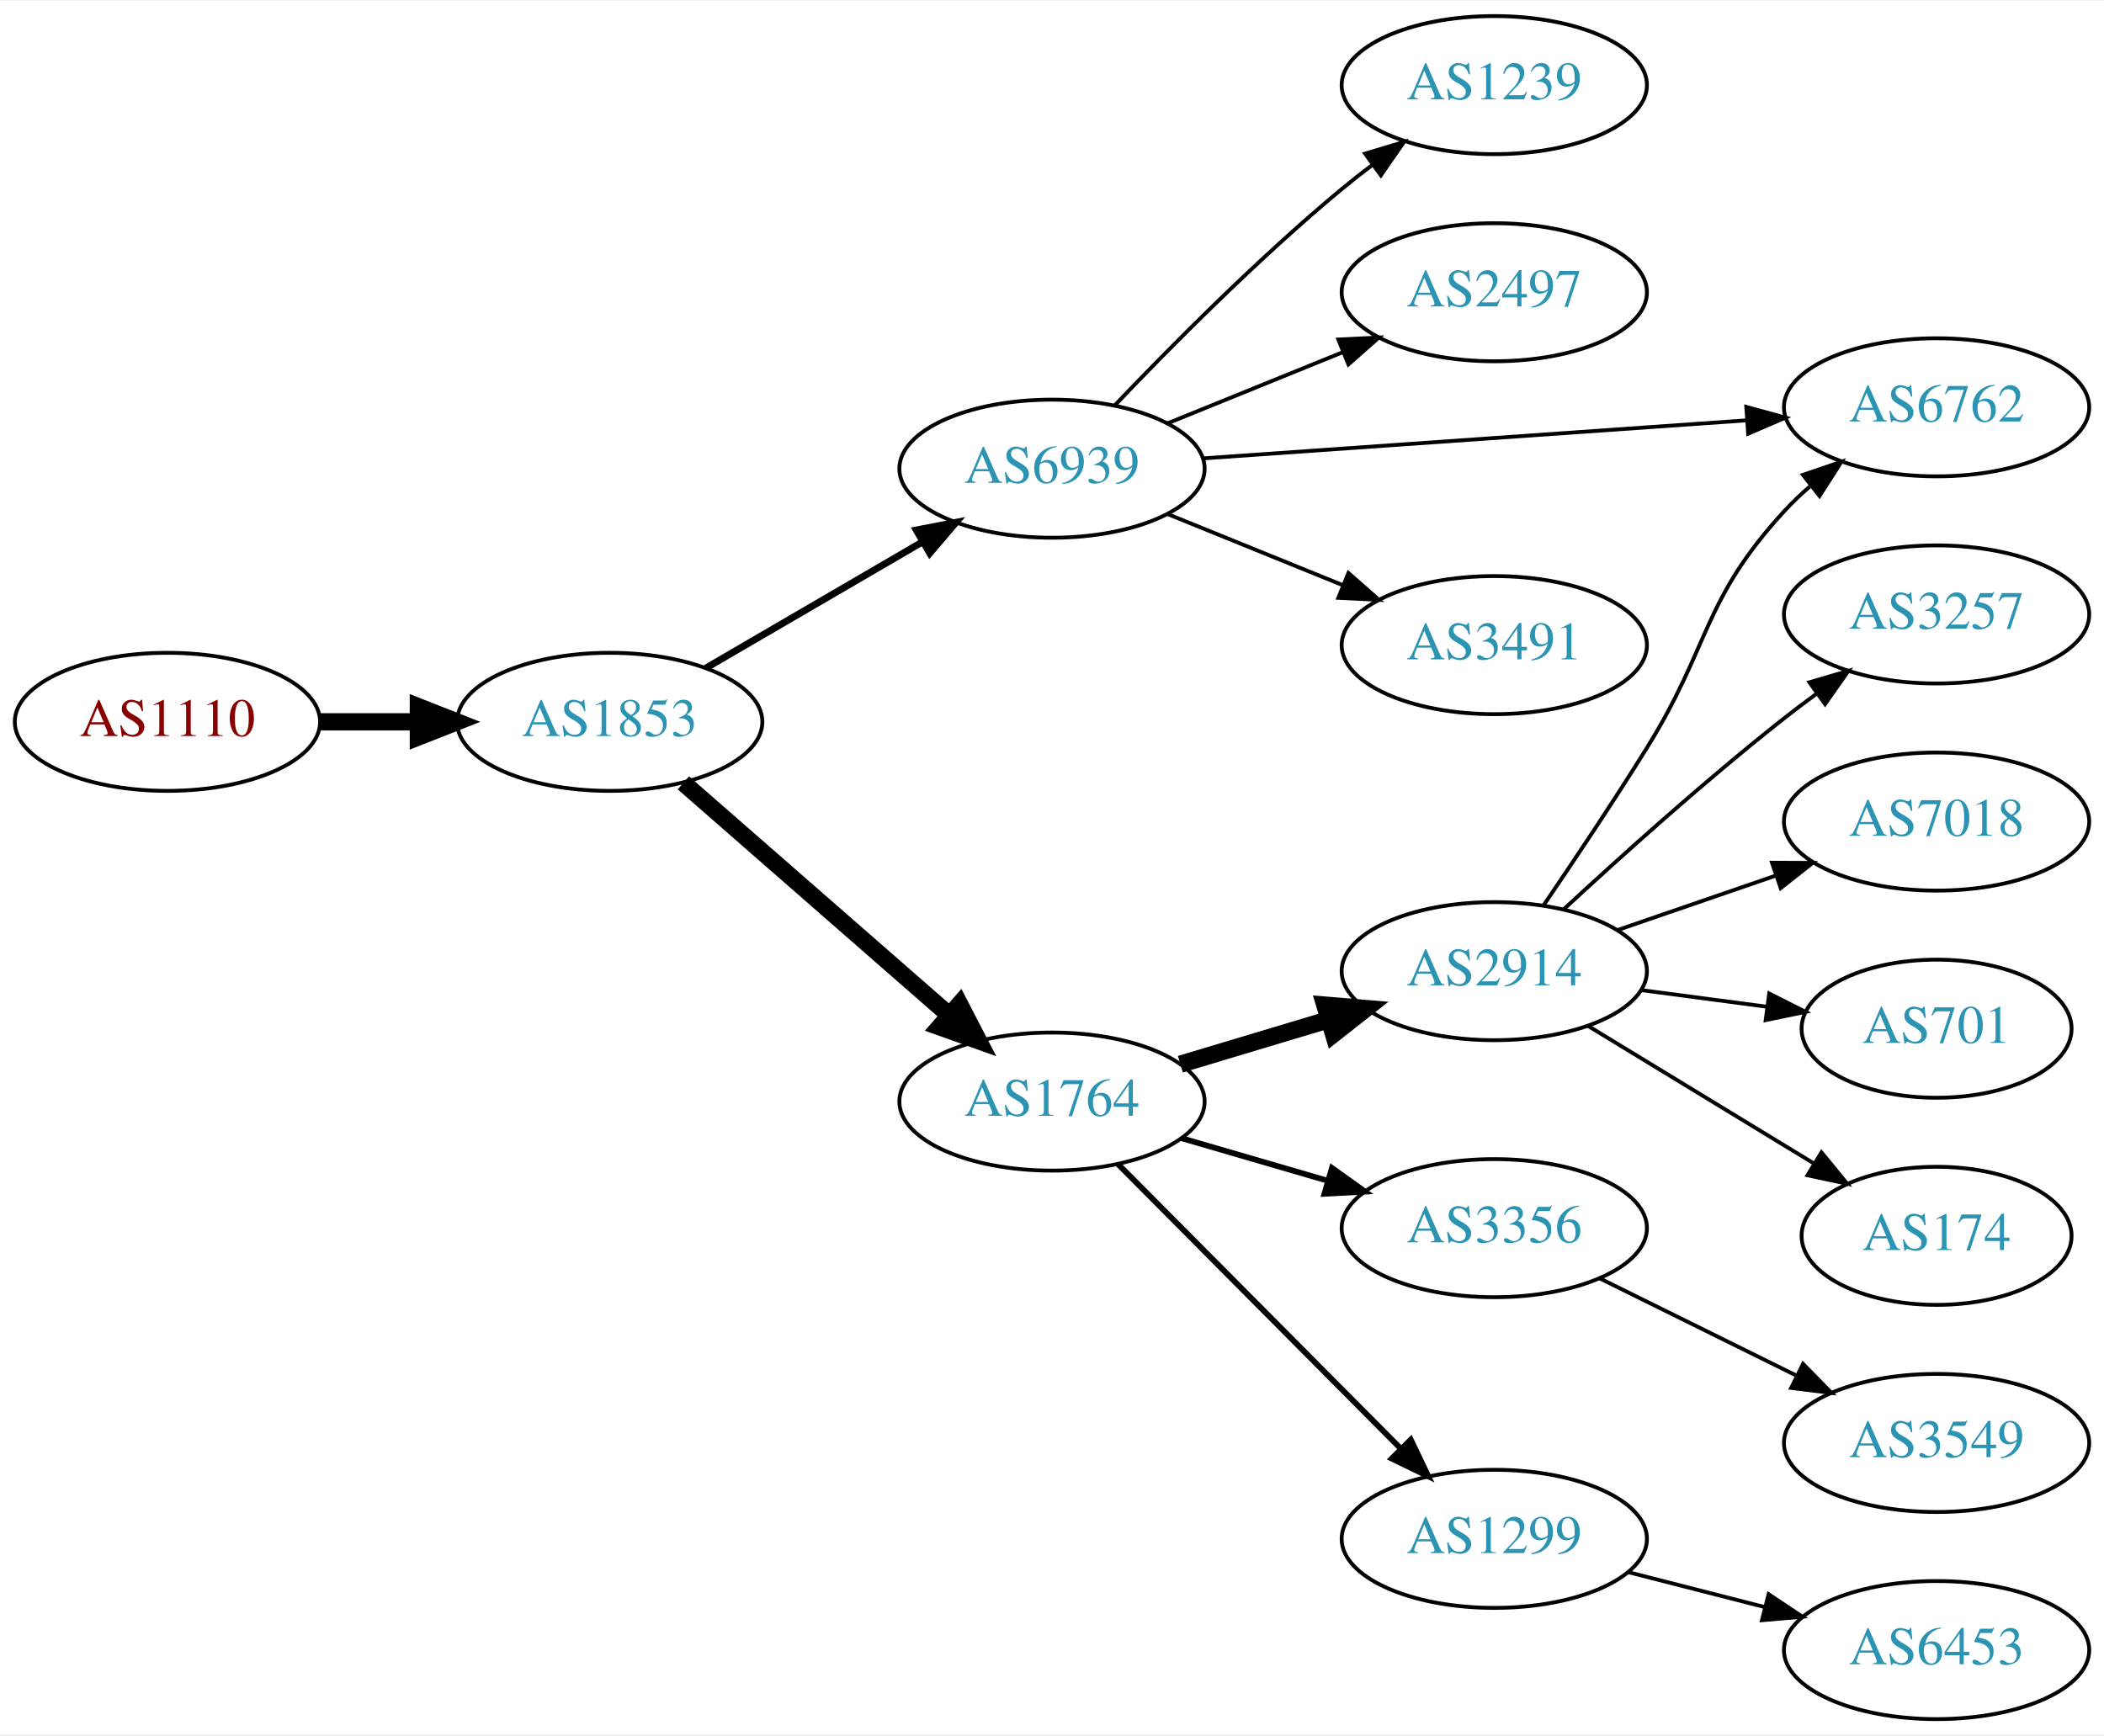
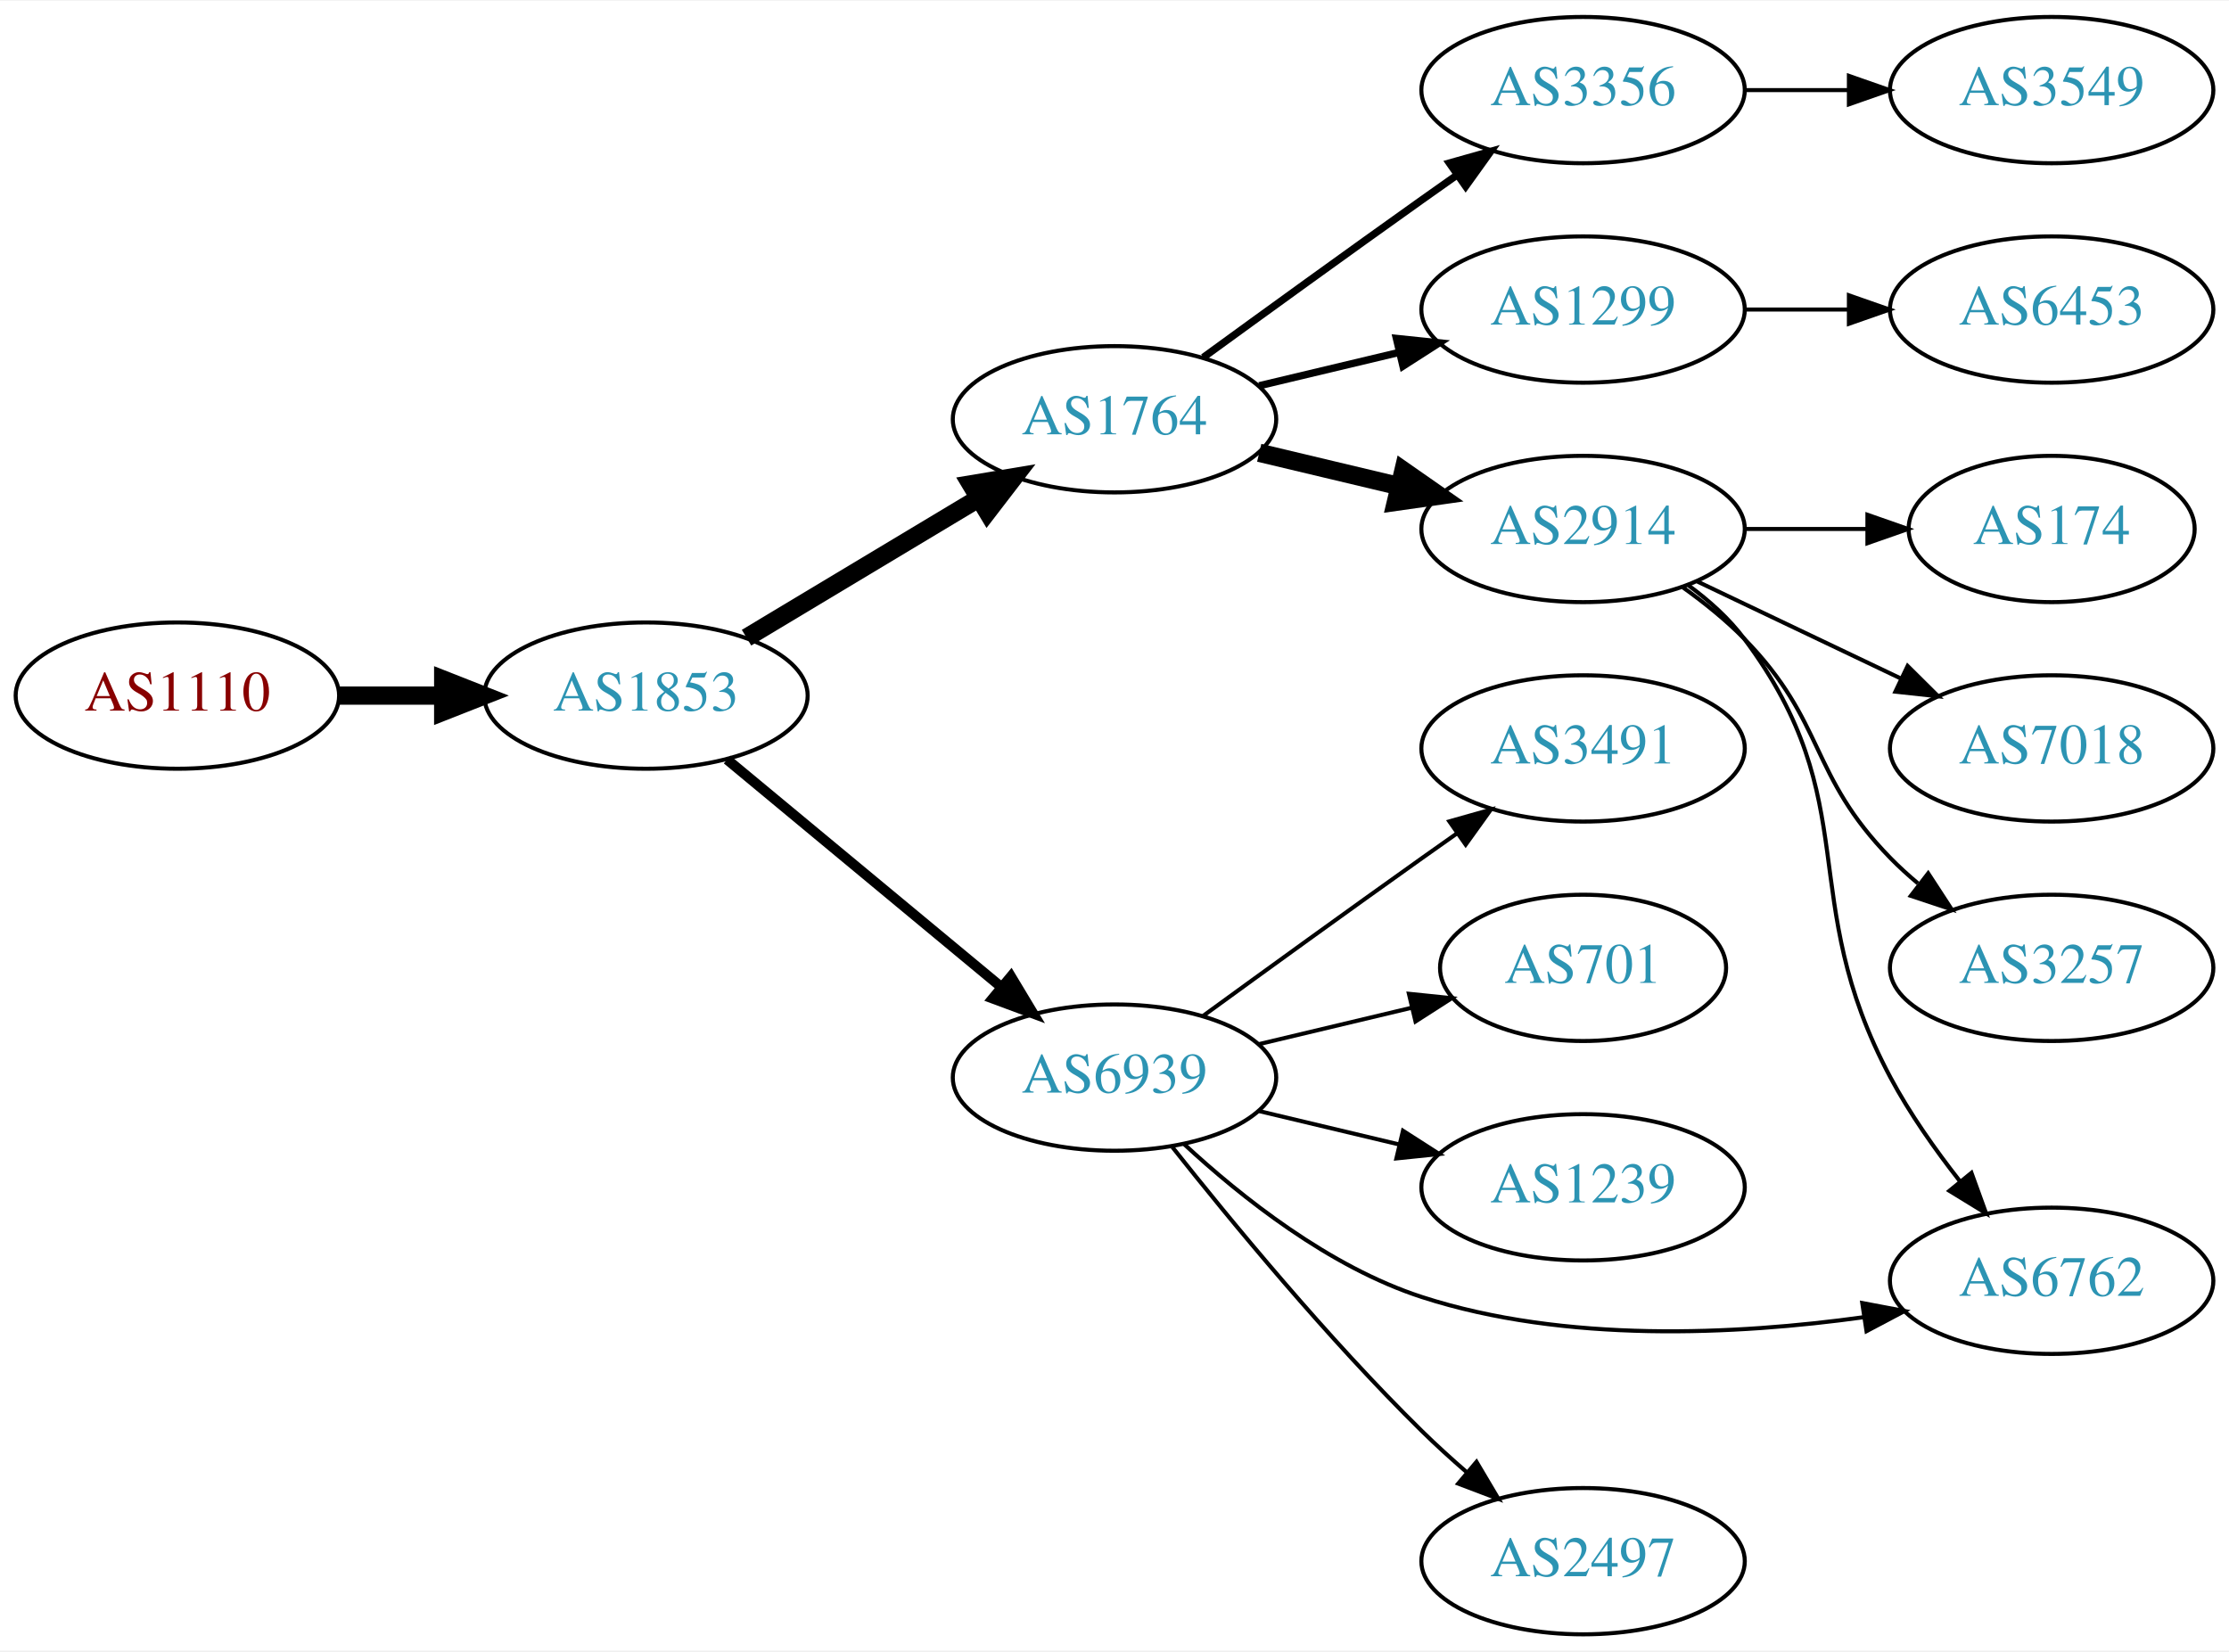
- <svg xmlns="http://www.w3.org/2000/svg" xmlns:xlink="http://www.w3.org/1999/xlink" width="548pt" height="452pt" viewBox="0.00 0.00 548.46 452.00">
-   <g id="graph0" class="graph" transform="scale(1 1) rotate(0) translate(4 448)">
-     <polygon fill="white" stroke="none" points="-4,4 -4,-448 544.465,-448 544.465,4 -4,4" />
+ <svg xmlns="http://www.w3.org/2000/svg" xmlns:xlink="http://www.w3.org/1999/xlink" width="548pt" height="406pt" viewBox="0.00 0.00 548.46 406.00">
+   <g id="graph0" class="graph" transform="scale(1 1) rotate(0) translate(4 402)">
+     <polygon fill="white" stroke="none" points="-4,4 -4,-402 544.465,-402 544.465,4 -4,4" />
    <g id="node1" class="node">
      <g id="a_node1">
        <a xlink:href="/asn/1110" xlink:title="AS1110 ~ University of Innsbruck [AT]">
-           <ellipse fill="#ffffff" stroke="black" cx="39.647" cy="-260" rx="39.794" ry="18" />
-           <text text-anchor="middle" x="39.647" y="-256.3" font-family="Times,serif" font-size="14.00" fill="#880000">AS1110</text>
+           <ellipse fill="#ffffff" stroke="black" cx="39.647" cy="-231" rx="39.794" ry="18" />
+           <text text-anchor="middle" x="39.647" y="-227.3" font-family="Times,serif" font-size="14.00" fill="#880000">AS1110</text>
        </a>
      </g>
    </g>
    <g id="node2" class="node">
      <g id="a_node2">
        <a xlink:href="/asn/1853" xlink:title="AS1853 ~ ACOnet Backbone [AT]">
-           <ellipse fill="#ffffff" stroke="black" cx="154.939" cy="-260" rx="39.794" ry="18" />
-           <text text-anchor="middle" x="154.939" y="-256.3" font-family="Times,serif" font-size="14.00" fill="#2c94b3">AS1853</text>
+           <ellipse fill="#ffffff" stroke="black" cx="154.939" cy="-231" rx="39.794" ry="18" />
+           <text text-anchor="middle" x="154.939" y="-227.3" font-family="Times,serif" font-size="14.00" fill="#2c94b3">AS1853</text>
        </a>
      </g>
    </g>
    <g id="edge1" class="edge">
-       <path fill="none" stroke="black" stroke-width="4.5" d="M79.319,-260C87.522,-260 96.286,-260 104.818,-260" />
-       <polygon fill="black" stroke="black" stroke-width="4.5" points="105.057,-263.938 115.057,-260 105.057,-256.063 105.057,-263.938" />
+       <path fill="none" stroke="black" stroke-width="4.5" d="M79.319,-231C87.522,-231 96.286,-231 104.818,-231" />
+       <polygon fill="black" stroke="black" stroke-width="4.5" points="105.057,-234.938 115.057,-231 105.057,-227.063 105.057,-234.938" />
    </g>
    <g id="node3" class="node">
      <g id="a_node3">
-         <a xlink:href="/asn/6939" xlink:title="AS6939 ~ Hurricane Electric LLC [US]">
-           <ellipse fill="#ffffff" stroke="black" cx="270.232" cy="-326" rx="39.794" ry="18" />
-           <text text-anchor="middle" x="270.232" y="-322.3" font-family="Times,serif" font-size="14.00" fill="#2c94b3">AS6939</text>
+         <a xlink:href="/asn/1764" xlink:title="AS1764 ~ NEXTLAYER-AS [AT]">
+           <ellipse fill="#ffffff" stroke="black" cx="270.232" cy="-299" rx="39.794" ry="18" />
+           <text text-anchor="middle" x="270.232" y="-295.3" font-family="Times,serif" font-size="14.00" fill="#2c94b3">AS1764</text>
        </a>
      </g>
    </g>
    <g id="edge2" class="edge">
-       <path fill="none" stroke="black" stroke-width="1.8" d="M179.966,-273.997C196.338,-283.535 218.225,-296.285 236.229,-306.774" />
-       <polygon fill="black" stroke="black" stroke-width="1.8" points="234.838,-310.014 245.241,-312.023 238.362,-303.965 234.838,-310.014" />
+       <path fill="none" stroke="black" stroke-width="4.5" d="M179.689,-245.255C196.306,-255.229 218.702,-268.671 236.939,-279.617" />
+       <polygon fill="black" stroke="black" stroke-width="4.5" points="234.913,-282.993 245.514,-284.764 238.966,-276.241 234.913,-282.993" />
    </g>
    <g id="node4" class="node">
      <g id="a_node4">
-         <a xlink:href="/asn/1764" xlink:title="AS1764 ~ NEXTLAYER-AS [AT]">
-           <ellipse fill="#ffffff" stroke="black" cx="270.232" cy="-161" rx="39.794" ry="18" />
-           <text text-anchor="middle" x="270.232" y="-157.3" font-family="Times,serif" font-size="14.00" fill="#2c94b3">AS1764</text>
+         <a xlink:href="/asn/6939" xlink:title="AS6939 ~ Hurricane Electric LLC [US]">
+           <ellipse fill="#ffffff" stroke="black" cx="270.232" cy="-137" rx="39.794" ry="18" />
+           <text text-anchor="middle" x="270.232" y="-133.3" font-family="Times,serif" font-size="14.00" fill="#2c94b3">AS6939</text>
        </a>
      </g>
    </g>
    <g id="edge3" class="edge">
-       <path fill="none" stroke="black" stroke-width="4.5" d="M174.142,-244.094C192.889,-227.712 222.272,-202.036 243.415,-183.561" />
-       <polygon fill="black" stroke="black" stroke-width="4.5" points="246.136,-186.412 251.075,-176.867 240.954,-180.482 246.136,-186.412" />
+       <path fill="none" stroke="black" stroke-width="2.5" d="M174.902,-215.267C193.365,-199.948 221.601,-176.52 242.372,-159.287" />
+       <polygon fill="black" stroke="black" stroke-width="2.5" points="244.747,-161.864 250.208,-152.785 240.277,-156.477 244.747,-161.864" />
    </g>
    <g id="node5" class="node">
      <g id="a_node5">
-         <a xlink:href="/asn/1239" xlink:title="AS1239 ~ Sprint [US]">
-           <ellipse fill="#ffffff" stroke="black" cx="385.525" cy="-426" rx="39.794" ry="18" />
-           <text text-anchor="middle" x="385.525" y="-422.3" font-family="Times,serif" font-size="14.00" fill="#2c94b3">AS1239</text>
+         <a xlink:href="/asn/2914" xlink:title="AS2914 ~ NTT America, Inc. [US]">
+           <ellipse fill="#ffffff" stroke="black" cx="385.525" cy="-272" rx="39.794" ry="18" />
+           <text text-anchor="middle" x="385.525" y="-268.3" font-family="Times,serif" font-size="14.00" fill="#2c94b3">AS2914</text>
        </a>
      </g>
    </g>
    <g id="edge4" class="edge">
-       <path fill="none" stroke="black" d="M286.538,-342.455C301.15,-357.796 324.107,-380.956 345.879,-399 348.4,-401.089 351.076,-403.184 353.798,-405.233" />
-       <polygon fill="black" stroke="black" points="351.844,-408.139 361.991,-411.187 355.959,-402.477 351.844,-408.139" />
+       <path fill="none" stroke="black" stroke-width="4.5" d="M305.84,-290.752C316.711,-288.162 328.865,-285.265 340.308,-282.538" />
+       <polygon fill="black" stroke="black" stroke-width="4.5" points="341.315,-286.346 350.13,-280.197 339.49,-278.685 341.315,-286.346" />
    </g>
    <g id="node6" class="node">
      <g id="a_node6">
-         <a xlink:href="/asn/2497" xlink:title="AS2497 ~ Internet Initiative Japan Inc. [JP]">
-           <ellipse fill="#ffffff" stroke="black" cx="385.525" cy="-372" rx="39.794" ry="18" />
-           <text text-anchor="middle" x="385.525" y="-368.3" font-family="Times,serif" font-size="14.00" fill="#2c94b3">AS2497</text>
+         <a xlink:href="/asn/3356" xlink:title="AS3356 ~ Level 3 Parent, LLC [US]">
+           <ellipse fill="#ffffff" stroke="black" cx="385.525" cy="-380" rx="39.794" ry="18" />
+           <text text-anchor="middle" x="385.525" y="-376.3" font-family="Times,serif" font-size="14.00" fill="#2c94b3">AS3356</text>
        </a>
      </g>
    </g>
    <g id="edge5" class="edge">
-       <path fill="none" stroke="black" d="M300.408,-337.846C314.284,-343.48 331.061,-350.292 345.97,-356.346" />
-       <polygon fill="black" stroke="black" points="344.866,-359.675 355.448,-360.194 347.5,-353.189 344.866,-359.675" />
+       <path fill="none" stroke="black" stroke-width="1.8" d="M292.081,-314.222C307.015,-325.091 327.628,-340.025 345.879,-353 348.699,-355.005 351.642,-357.085 354.59,-359.159" />
+       <polygon fill="black" stroke="black" stroke-width="1.8" points="352.618,-362.05 362.815,-364.926 356.637,-356.319 352.618,-362.05" />
    </g>
    <g id="node7" class="node">
      <g id="a_node7">
-         <a xlink:href="/asn/6762" xlink:title="AS6762 ~ TELECOM ITALIA SPARKLE S.p.A. [IT]">
-           <ellipse fill="#ffffff" stroke="black" cx="500.818" cy="-342" rx="39.794" ry="18" />
-           <text text-anchor="middle" x="500.818" y="-338.3" font-family="Times,serif" font-size="14.00" fill="#2c94b3">AS6762</text>
+         <a xlink:href="/asn/1299" xlink:title="AS1299 ~ Telia Carrier [EU]">
+           <ellipse fill="#ffffff" stroke="black" cx="385.525" cy="-326" rx="39.794" ry="18" />
+           <text text-anchor="middle" x="385.525" y="-322.3" font-family="Times,serif" font-size="14.00" fill="#2c94b3">AS1299</text>
        </a>
      </g>
    </g>
    <g id="edge6" class="edge">
-       <path fill="none" stroke="black" d="M309.493,-328.678C348.474,-331.407 409.052,-335.647 451.362,-338.608" />
-       <polygon fill="black" stroke="black" points="451.213,-342.106 461.433,-339.313 451.702,-335.123 451.213,-342.106" />
-     </g>
-     <g id="node8" class="node">
-       <g id="a_node8">
-         <a xlink:href="/asn/3491" xlink:title="AS3491 ~ PCCW Global, Inc. [US]">
-           <ellipse fill="#ffffff" stroke="black" cx="385.525" cy="-280" rx="39.794" ry="18" />
-           <text text-anchor="middle" x="385.525" y="-276.3" font-family="Times,serif" font-size="14.00" fill="#2c94b3">AS3491</text>
-         </a>
-       </g>
-     </g>
-     <g id="edge7" class="edge">
-       <path fill="none" stroke="black" d="M300.408,-314.154C314.284,-308.52 331.061,-301.708 345.97,-295.654" />
-       <polygon fill="black" stroke="black" points="347.5,-298.811 355.448,-291.806 344.866,-292.325 347.5,-298.811" />
+       <path fill="none" stroke="black" stroke-width="1.8" d="M305.84,-307.248C316.711,-309.838 328.865,-312.735 340.308,-315.462" />
+       <polygon fill="black" stroke="black" stroke-width="1.8" points="339.591,-318.889 350.13,-317.803 341.214,-312.08 339.591,-318.889" />
    </g>
    <g id="node9" class="node">
      <g id="a_node9">
-         <a xlink:href="/asn/2914" xlink:title="AS2914 ~ NTT America, Inc. [US]">
-           <ellipse fill="#ffffff" stroke="black" cx="385.525" cy="-195" rx="39.794" ry="18" />
-           <text text-anchor="middle" x="385.525" y="-191.3" font-family="Times,serif" font-size="14.00" fill="#2c94b3">AS2914</text>
-         </a>
-       </g>
-     </g>
-     <g id="edge8" class="edge">
-       <path fill="none" stroke="black" stroke-width="4.5" d="M303.698,-170.743C315.667,-174.335 329.411,-178.46 342.129,-182.277" />
-       <polygon fill="black" stroke="black" stroke-width="4.5" points="341.346,-186.152 352.055,-185.256 343.609,-178.61 341.346,-186.152" />
-     </g>
-     <g id="node10" class="node">
-       <g id="a_node10">
-         <a xlink:href="/asn/3356" xlink:title="AS3356 ~ Level 3 Parent, LLC [US]">
-           <ellipse fill="#ffffff" stroke="black" cx="385.525" cy="-128" rx="39.794" ry="18" />
-           <text text-anchor="middle" x="385.525" y="-124.3" font-family="Times,serif" font-size="14.00" fill="#2c94b3">AS3356</text>
-         </a>
-       </g>
-     </g>
-     <g id="edge9" class="edge">
-       <path fill="none" stroke="black" stroke-width="1.5" d="M304.001,-151.455C315.862,-148 329.431,-144.048 342.008,-140.384" />
-       <polygon fill="black" stroke="black" stroke-width="1.5" points="343.208,-143.681 351.83,-137.524 341.25,-136.96 343.208,-143.681" />
-     </g>
-     <g id="node11" class="node">
-       <g id="a_node11">
-         <a xlink:href="/asn/1299" xlink:title="AS1299 ~ Telia Carrier [EU]">
-           <ellipse fill="#ffffff" stroke="black" cx="385.525" cy="-47" rx="39.794" ry="18" />
-           <text text-anchor="middle" x="385.525" y="-43.3" font-family="Times,serif" font-size="14.00" fill="#2c94b3">AS1299</text>
-         </a>
-       </g>
-     </g>
-     <g id="edge10" class="edge">
-       <path fill="none" stroke="black" stroke-width="1.5" d="M287.465,-144.667C306.73,-125.281 339.009,-92.8 361.009,-70.663" />
-       <polygon fill="black" stroke="black" stroke-width="1.5" points="363.757,-72.863 368.323,-63.303 358.792,-67.929 363.757,-72.863" />
+         <a xlink:href="/asn/6762" xlink:title="AS6762 ~ TELECOM ITALIA SPARKLE S.p.A. [IT]">
+           <ellipse fill="#ffffff" stroke="black" cx="500.818" cy="-87" rx="39.794" ry="18" />
+           <text text-anchor="middle" x="500.818" y="-83.3" font-family="Times,serif" font-size="14.00" fill="#2c94b3">AS6762</text>
+         </a>
+       </g>
    </g>
    <g id="edge12" class="edge">
-       <path fill="none" stroke="black" d="M398.306,-212.076C406.11,-223.535 416.474,-239.031 425.172,-253 442.014,-280.049 439.604,-291.545 461.172,-315 463.197,-317.203 465.433,-319.327 467.777,-321.35" />
-       <polygon fill="black" stroke="black" points="465.986,-324.394 476.016,-327.808 470.304,-318.885 465.986,-324.394" />
+       <path fill="none" stroke="black" d="M287.288,-120.694C301.348,-107.66 323.053,-90.391 345.879,-83 381.07,-71.606 423.188,-73.696 454.466,-78.024" />
+       <polygon fill="black" stroke="black" points="454.222,-81.526 464.632,-79.561 455.268,-74.605 454.222,-81.526" />
    </g>
    <g id="node12" class="node">
      <g id="a_node12">
-         <a xlink:href="/asn/3257" xlink:title="AS3257 ~ GTT [DE]">
-           <ellipse fill="#ffffff" stroke="black" cx="500.818" cy="-288" rx="39.794" ry="18" />
-           <text text-anchor="middle" x="500.818" y="-284.3" font-family="Times,serif" font-size="14.00" fill="#2c94b3">AS3257</text>
+         <a xlink:href="/asn/2497" xlink:title="AS2497 ~ Internet Initiative Japan Inc. [JP]">
+           <ellipse fill="#ffffff" stroke="black" cx="385.525" cy="-18" rx="39.794" ry="18" />
+           <text text-anchor="middle" x="385.525" y="-14.3" font-family="Times,serif" font-size="14.00" fill="#2c94b3">AS2497</text>
        </a>
      </g>
    </g>
    <g id="edge11" class="edge">
-       <path fill="none" stroke="black" d="M403.539,-211.047C418.365,-224.784 440.648,-244.843 461.172,-261 463.891,-263.141 466.766,-265.311 469.672,-267.442" />
-       <polygon fill="black" stroke="black" points="467.668,-270.312 477.836,-273.29 471.744,-264.621 467.668,-270.312" />
+       <path fill="none" stroke="black" d="M284.468,-119.899C298.805,-101.79 322.74,-72.737 345.879,-50 349.347,-46.592 353.139,-43.15 356.95,-39.849" />
+       <polygon fill="black" stroke="black" points="359.301,-42.446 364.701,-33.33 354.795,-37.089 359.301,-42.446" />
    </g>
    <g id="node13" class="node">
      <g id="a_node13">
-         <a xlink:href="/asn/7018" xlink:title="AS7018 ~ AT&amp;T Services, Inc. [US]">
-           <ellipse fill="#ffffff" stroke="black" cx="500.818" cy="-234" rx="39.794" ry="18" />
-           <text text-anchor="middle" x="500.818" y="-230.3" font-family="Times,serif" font-size="14.00" fill="#2c94b3">AS7018</text>
+         <a xlink:href="/asn/3491" xlink:title="AS3491 ~ PCCW Global, Inc. [US]">
+           <ellipse fill="#ffffff" stroke="black" cx="385.525" cy="-218" rx="39.794" ry="18" />
+           <text text-anchor="middle" x="385.525" y="-214.3" font-family="Times,serif" font-size="14.00" fill="#2c94b3">AS3491</text>
        </a>
      </g>
    </g>
    <g id="edge13" class="edge">
-       <path fill="none" stroke="black" d="M417.483,-205.657C430.241,-210.049 445.205,-215.2 458.851,-219.897" />
-       <polygon fill="black" stroke="black" points="457.91,-223.275 468.504,-223.22 460.188,-216.656 457.91,-223.275" />
+       <path fill="none" stroke="black" d="M292.081,-152.222C307.015,-163.091 327.628,-178.025 345.879,-191 348.699,-193.005 351.642,-195.085 354.59,-197.159" />
+       <polygon fill="black" stroke="black" points="352.618,-200.05 362.815,-202.926 356.637,-194.319 352.618,-200.05" />
    </g>
    <g id="node14" class="node">
      <g id="a_node14">
        <a xlink:href="/asn/701" xlink:title="AS701 ~ UUNET [US]">
-           <ellipse fill="#ffffff" stroke="black" cx="500.818" cy="-180" rx="35.194" ry="18" />
-           <text text-anchor="middle" x="500.818" y="-176.3" font-family="Times,serif" font-size="14.00" fill="#2c94b3">AS701</text>
+           <ellipse fill="#ffffff" stroke="black" cx="385.525" cy="-164" rx="35.194" ry="18" />
+           <text text-anchor="middle" x="385.525" y="-160.3" font-family="Times,serif" font-size="14.00" fill="#2c94b3">AS701</text>
        </a>
      </g>
    </g>
    <g id="edge14" class="edge">
-       <path fill="none" stroke="black" d="M423.936,-190.047C434.388,-188.663 445.832,-187.148 456.591,-185.723" />
-       <polygon fill="black" stroke="black" points="457.187,-189.175 466.641,-184.393 456.268,-182.236 457.187,-189.175" />
+       <path fill="none" stroke="black" d="M305.84,-145.248C317.634,-148.058 330.939,-151.229 343.206,-154.153" />
+       <polygon fill="black" stroke="black" points="342.672,-157.624 353.211,-156.537 344.295,-150.814 342.672,-157.624" />
    </g>
    <g id="node15" class="node">
      <g id="a_node15">
+         <a xlink:href="/asn/1239" xlink:title="AS1239 ~ Sprint [US]">
+           <ellipse fill="#ffffff" stroke="black" cx="385.525" cy="-110" rx="39.794" ry="18" />
+           <text text-anchor="middle" x="385.525" y="-106.3" font-family="Times,serif" font-size="14.00" fill="#2c94b3">AS1239</text>
+         </a>
+       </g>
+     </g>
+     <g id="edge15" class="edge">
+       <path fill="none" stroke="black" d="M305.84,-128.752C316.711,-126.162 328.865,-123.265 340.308,-120.538" />
+       <polygon fill="black" stroke="black" points="341.214,-123.92 350.13,-118.197 339.591,-117.111 341.214,-123.92" />
+     </g>
+     <g id="node8" class="node">
+       <g id="a_node8">
+         <a xlink:href="/asn/7018" xlink:title="AS7018 ~ AT&amp;T Services, Inc. [US]">
+           <ellipse fill="#ffffff" stroke="black" cx="500.818" cy="-218" rx="39.794" ry="18" />
+           <text text-anchor="middle" x="500.818" y="-214.3" font-family="Times,serif" font-size="14.00" fill="#2c94b3">AS7018</text>
+         </a>
+       </g>
+     </g>
+     <g id="edge7" class="edge">
+       <path fill="none" stroke="black" d="M413.662,-259.066C428.656,-251.919 447.477,-242.948 463.7,-235.215" />
+       <polygon fill="black" stroke="black" points="465.382,-238.291 472.903,-230.829 462.37,-231.972 465.382,-238.291" />
+     </g>
+     <g id="edge8" class="edge">
+       <path fill="none" stroke="black" d="M411.456,-258.118C416.532,-254.389 421.45,-249.984 425.172,-245 455.443,-204.458 437.365,-181.646 461.172,-137 465.873,-128.184 472.119,-119.314 478.217,-111.543" />
+       <polygon fill="black" stroke="black" points="481.089,-113.559 484.695,-103.597 475.664,-109.136 481.089,-113.559" />
+     </g>
+     <g id="node10" class="node">
+       <g id="a_node10">
+         <a xlink:href="/asn/3257" xlink:title="AS3257 ~ GTT [DE]">
+           <ellipse fill="#ffffff" stroke="black" cx="500.818" cy="-164" rx="39.794" ry="18" />
+           <text text-anchor="middle" x="500.818" y="-160.3" font-family="Times,serif" font-size="14.00" fill="#2c94b3">AS3257</text>
+         </a>
+       </g>
+     </g>
+     <g id="edge9" class="edge">
+       <path fill="none" stroke="black" d="M410.119,-257.611C415.375,-253.852 420.707,-249.563 425.172,-245 445.344,-224.383 440.999,-211.617 461.172,-191 463.265,-188.861 465.548,-186.782 467.925,-184.79" />
+       <polygon fill="black" stroke="black" points="470.443,-187.268 476.224,-178.389 466.168,-181.725 470.443,-187.268" />
+     </g>
+     <g id="node11" class="node">
+       <g id="a_node11">
        <a xlink:href="/asn/174" xlink:title="AS174 ~ Cogent Communications [US]">
-           <ellipse fill="#ffffff" stroke="black" cx="500.818" cy="-126" rx="35.194" ry="18" />
-           <text text-anchor="middle" x="500.818" y="-122.3" font-family="Times,serif" font-size="14.00" fill="#2c94b3">AS174</text>
-         </a>
-       </g>
-     </g>
-     <g id="edge15" class="edge">
-       <path fill="none" stroke="black" d="M410,-180.703C427.044,-170.323 450.273,-156.175 468.839,-144.868" />
-       <polygon fill="black" stroke="black" points="470.81,-147.765 477.53,-139.574 467.169,-141.787 470.81,-147.765" />
+           <ellipse fill="#ffffff" stroke="black" cx="500.818" cy="-272" rx="35.194" ry="18" />
+           <text text-anchor="middle" x="500.818" y="-268.3" font-family="Times,serif" font-size="14.00" fill="#2c94b3">AS174</text>
+         </a>
+       </g>
+     </g>
+     <g id="edge10" class="edge">
+       <path fill="none" stroke="black" d="M425.198,-272C434.903,-272 445.394,-272 455.357,-272" />
+       <polygon fill="black" stroke="black" points="455.493,-275.5 465.493,-272 455.493,-268.5 455.493,-275.5" />
    </g>
    <g id="node16" class="node">
      <g id="a_node16">
        <a xlink:href="/asn/3549" xlink:title="AS3549 ~ Level 3 Parent, LLC [US]">
-           <ellipse fill="#ffffff" stroke="black" cx="500.818" cy="-72" rx="39.794" ry="18" />
-           <text text-anchor="middle" x="500.818" y="-68.3" font-family="Times,serif" font-size="14.00" fill="#2c94b3">AS3549</text>
+           <ellipse fill="#ffffff" stroke="black" cx="500.818" cy="-380" rx="39.794" ry="18" />
+           <text text-anchor="middle" x="500.818" y="-376.3" font-family="Times,serif" font-size="14.00" fill="#2c94b3">AS3549</text>
        </a>
      </g>
    </g>
    <g id="edge16" class="edge">
-       <path fill="none" stroke="black" d="M413.088,-114.87C428.286,-107.358 447.556,-97.833 464.07,-89.67" />
-       <polygon fill="black" stroke="black" points="466.009,-92.616 473.423,-85.047 462.907,-86.341 466.009,-92.616" />
+       <path fill="none" stroke="black" d="M425.198,-380C433.401,-380 442.165,-380 450.697,-380" />
+       <polygon fill="black" stroke="black" points="450.936,-383.5 460.936,-380 450.936,-376.5 450.936,-383.5" />
    </g>
    <g id="node17" class="node">
      <g id="a_node17">
        <a xlink:href="/asn/6453" xlink:title="AS6453 ~ TATA COMMUNICATIONS (AMERICA) INC [US]">
-           <ellipse fill="#ffffff" stroke="black" cx="500.818" cy="-18" rx="39.794" ry="18" />
-           <text text-anchor="middle" x="500.818" y="-14.3" font-family="Times,serif" font-size="14.00" fill="#2c94b3">AS6453</text>
+           <ellipse fill="#ffffff" stroke="black" cx="500.818" cy="-326" rx="39.794" ry="18" />
+           <text text-anchor="middle" x="500.818" y="-322.3" font-family="Times,serif" font-size="14.00" fill="#2c94b3">AS6453</text>
        </a>
      </g>
    </g>
    <g id="edge17" class="edge">
-       <path fill="none" stroke="black" d="M420.517,-38.299C431.719,-35.431 444.337,-32.202 456.158,-29.176" />
-       <polygon fill="black" stroke="black" points="457.031,-32.565 465.851,-26.695 455.295,-25.784 457.031,-32.565" />
+       <path fill="none" stroke="black" d="M425.198,-326C433.401,-326 442.165,-326 450.697,-326" />
+       <polygon fill="black" stroke="black" points="450.936,-329.5 460.936,-326 450.936,-322.5 450.936,-329.5" />
    </g>
  </g>
</svg>
